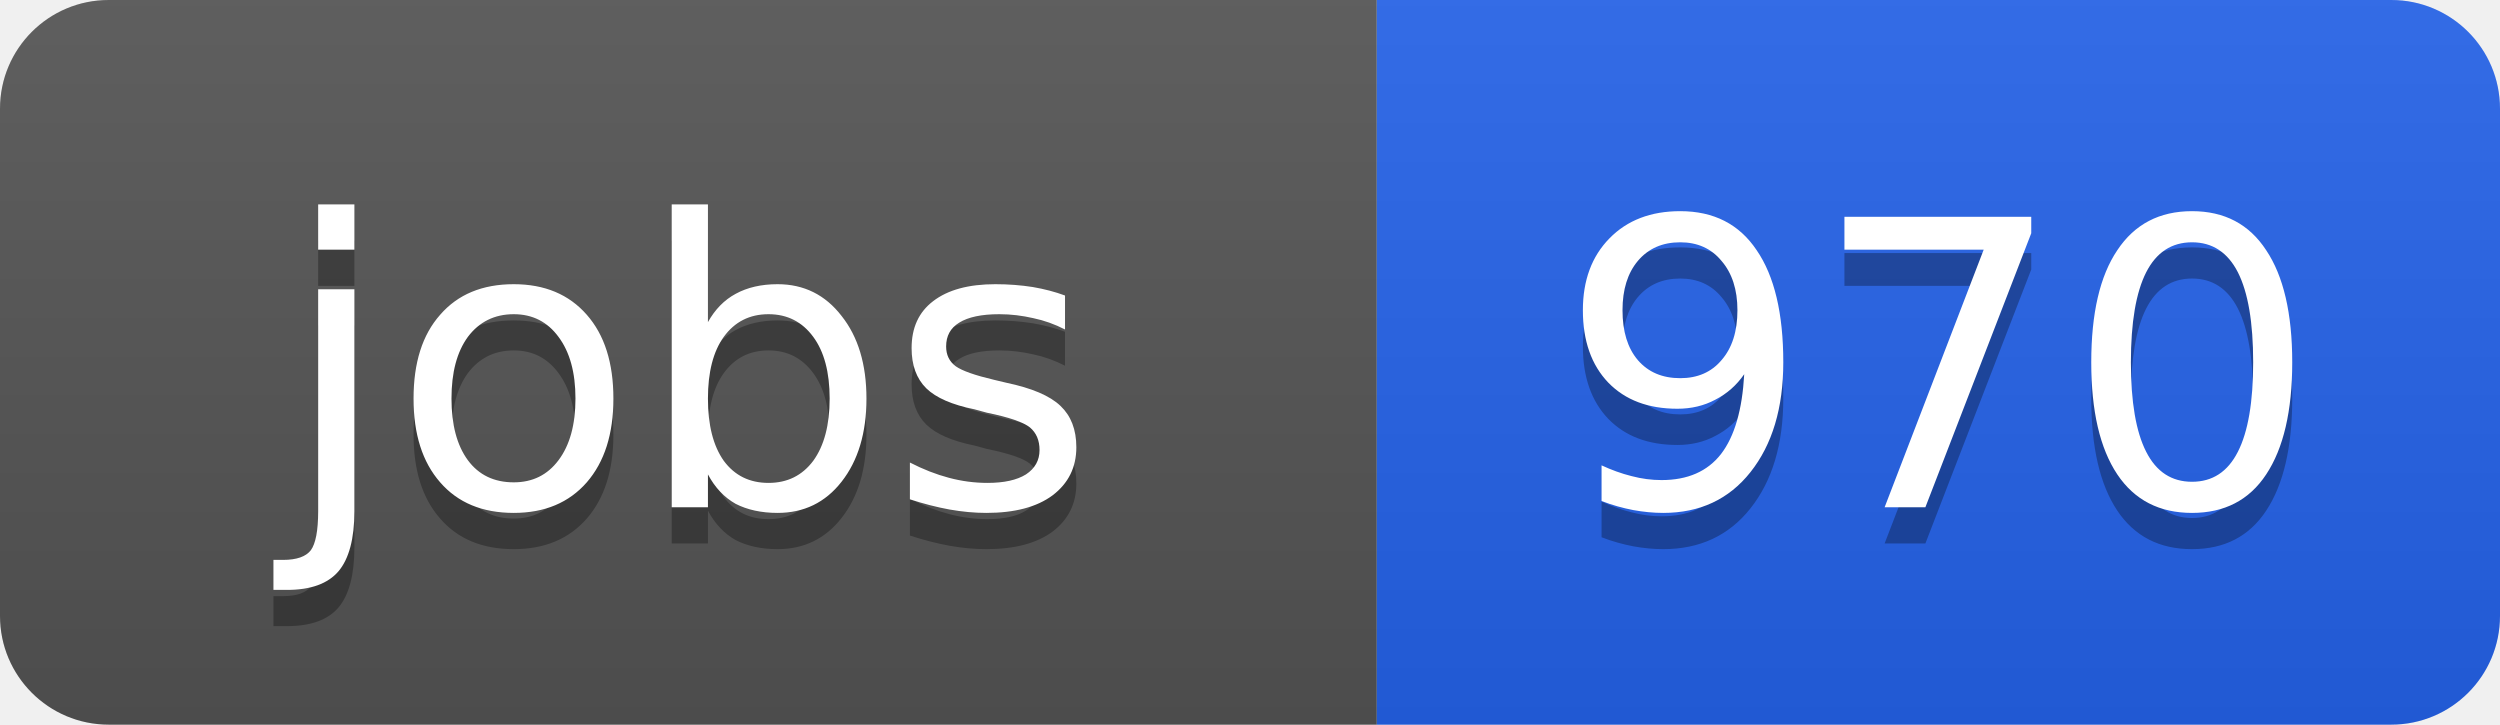
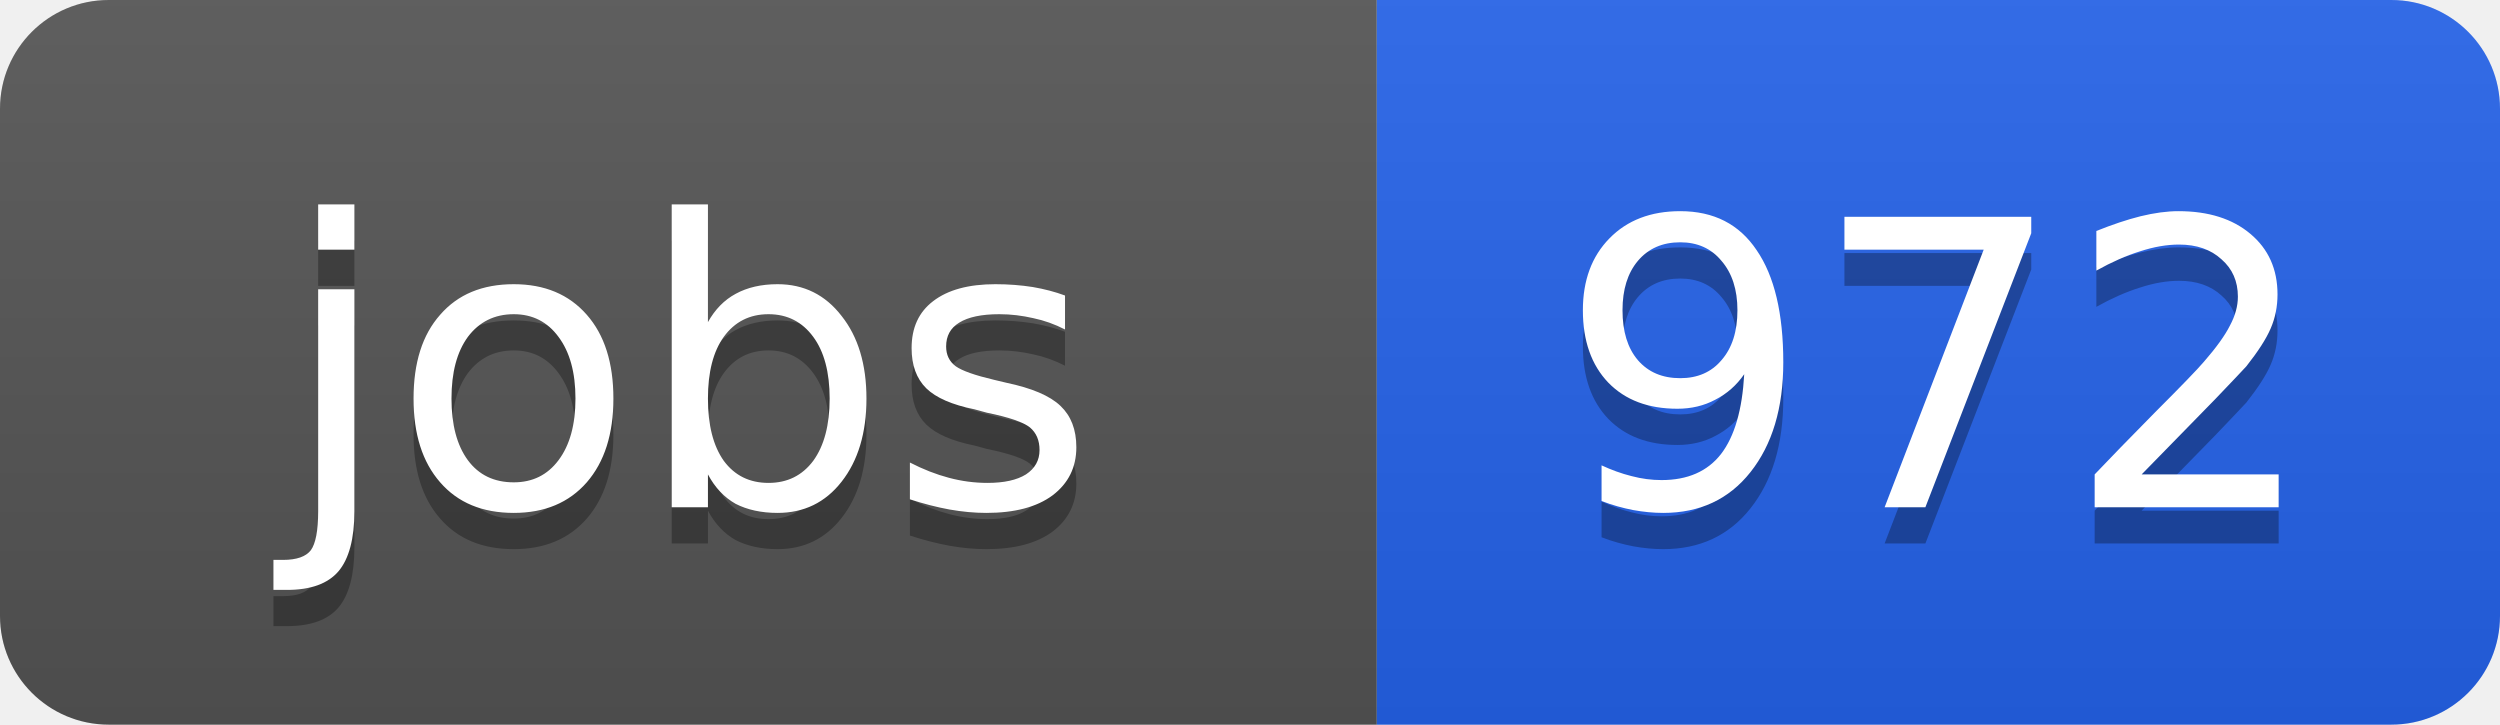
<svg xmlns="http://www.w3.org/2000/svg" width="69" height="20">
  <linearGradient id="b" x2="0" y2="100%">
    <stop offset="0" stop-color="#bbb" stop-opacity=".1" />
    <stop offset="1" stop-opacity=".1" />
  </linearGradient>
  <clipPath id="a">
    <rect width="69" height="20" rx="3" fill="#fff" />
  </clipPath>
  <g clip-path="url(#a)">
    <path fill="#555" d="M0 0h38v20H0z" />
    <path fill="#2563eb" d="M38 0h31v20H38z" />
    <path fill="url(#b)" d="M0 0h69v20H0z" />
  </g>
  <g fill="#fff" text-anchor="middle" font-family="DejaVu Sans,Verdana,Geneva,sans-serif" font-size="11">
    <text x="19" y="15" fill="#010101" fill-opacity=".3">jobs</text>
    <text x="19" y="14">jobs</text>
-     <text x="53.5" y="15" fill="#010101" fill-opacity=".3">970</text>
-     <text x="53.5" y="14">970</text>
+     <text x="53.5" y="15" fill="#010101" fill-opacity=".3">972</text>
+     <text x="53.5" y="14">972</text>
  </g>
</svg>
